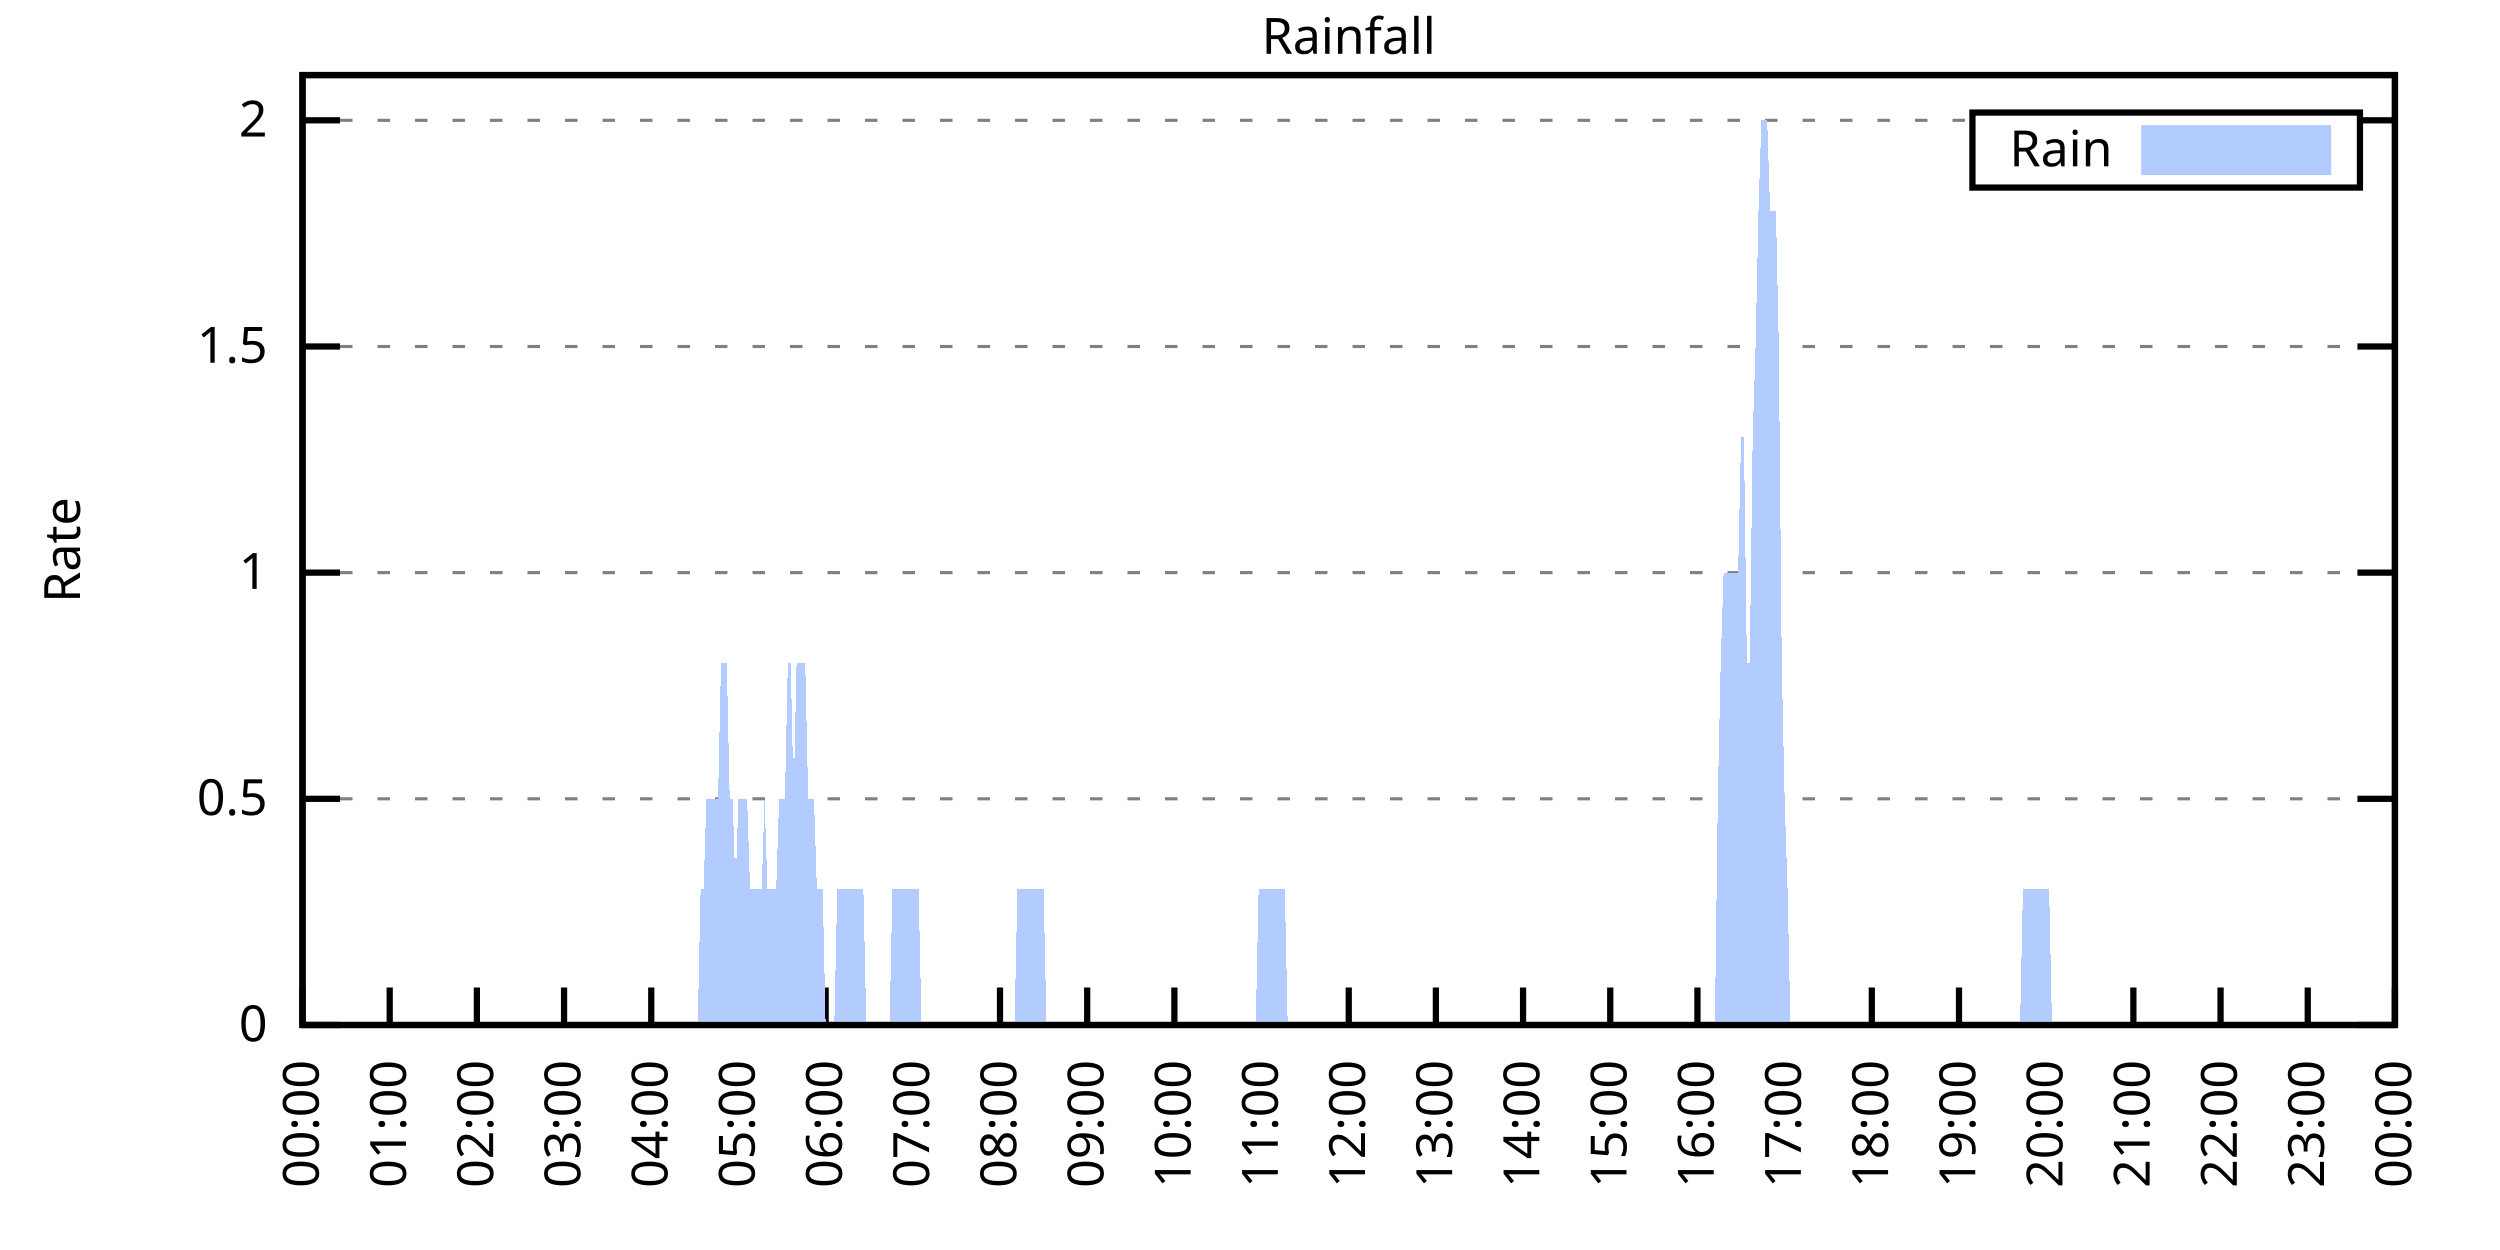
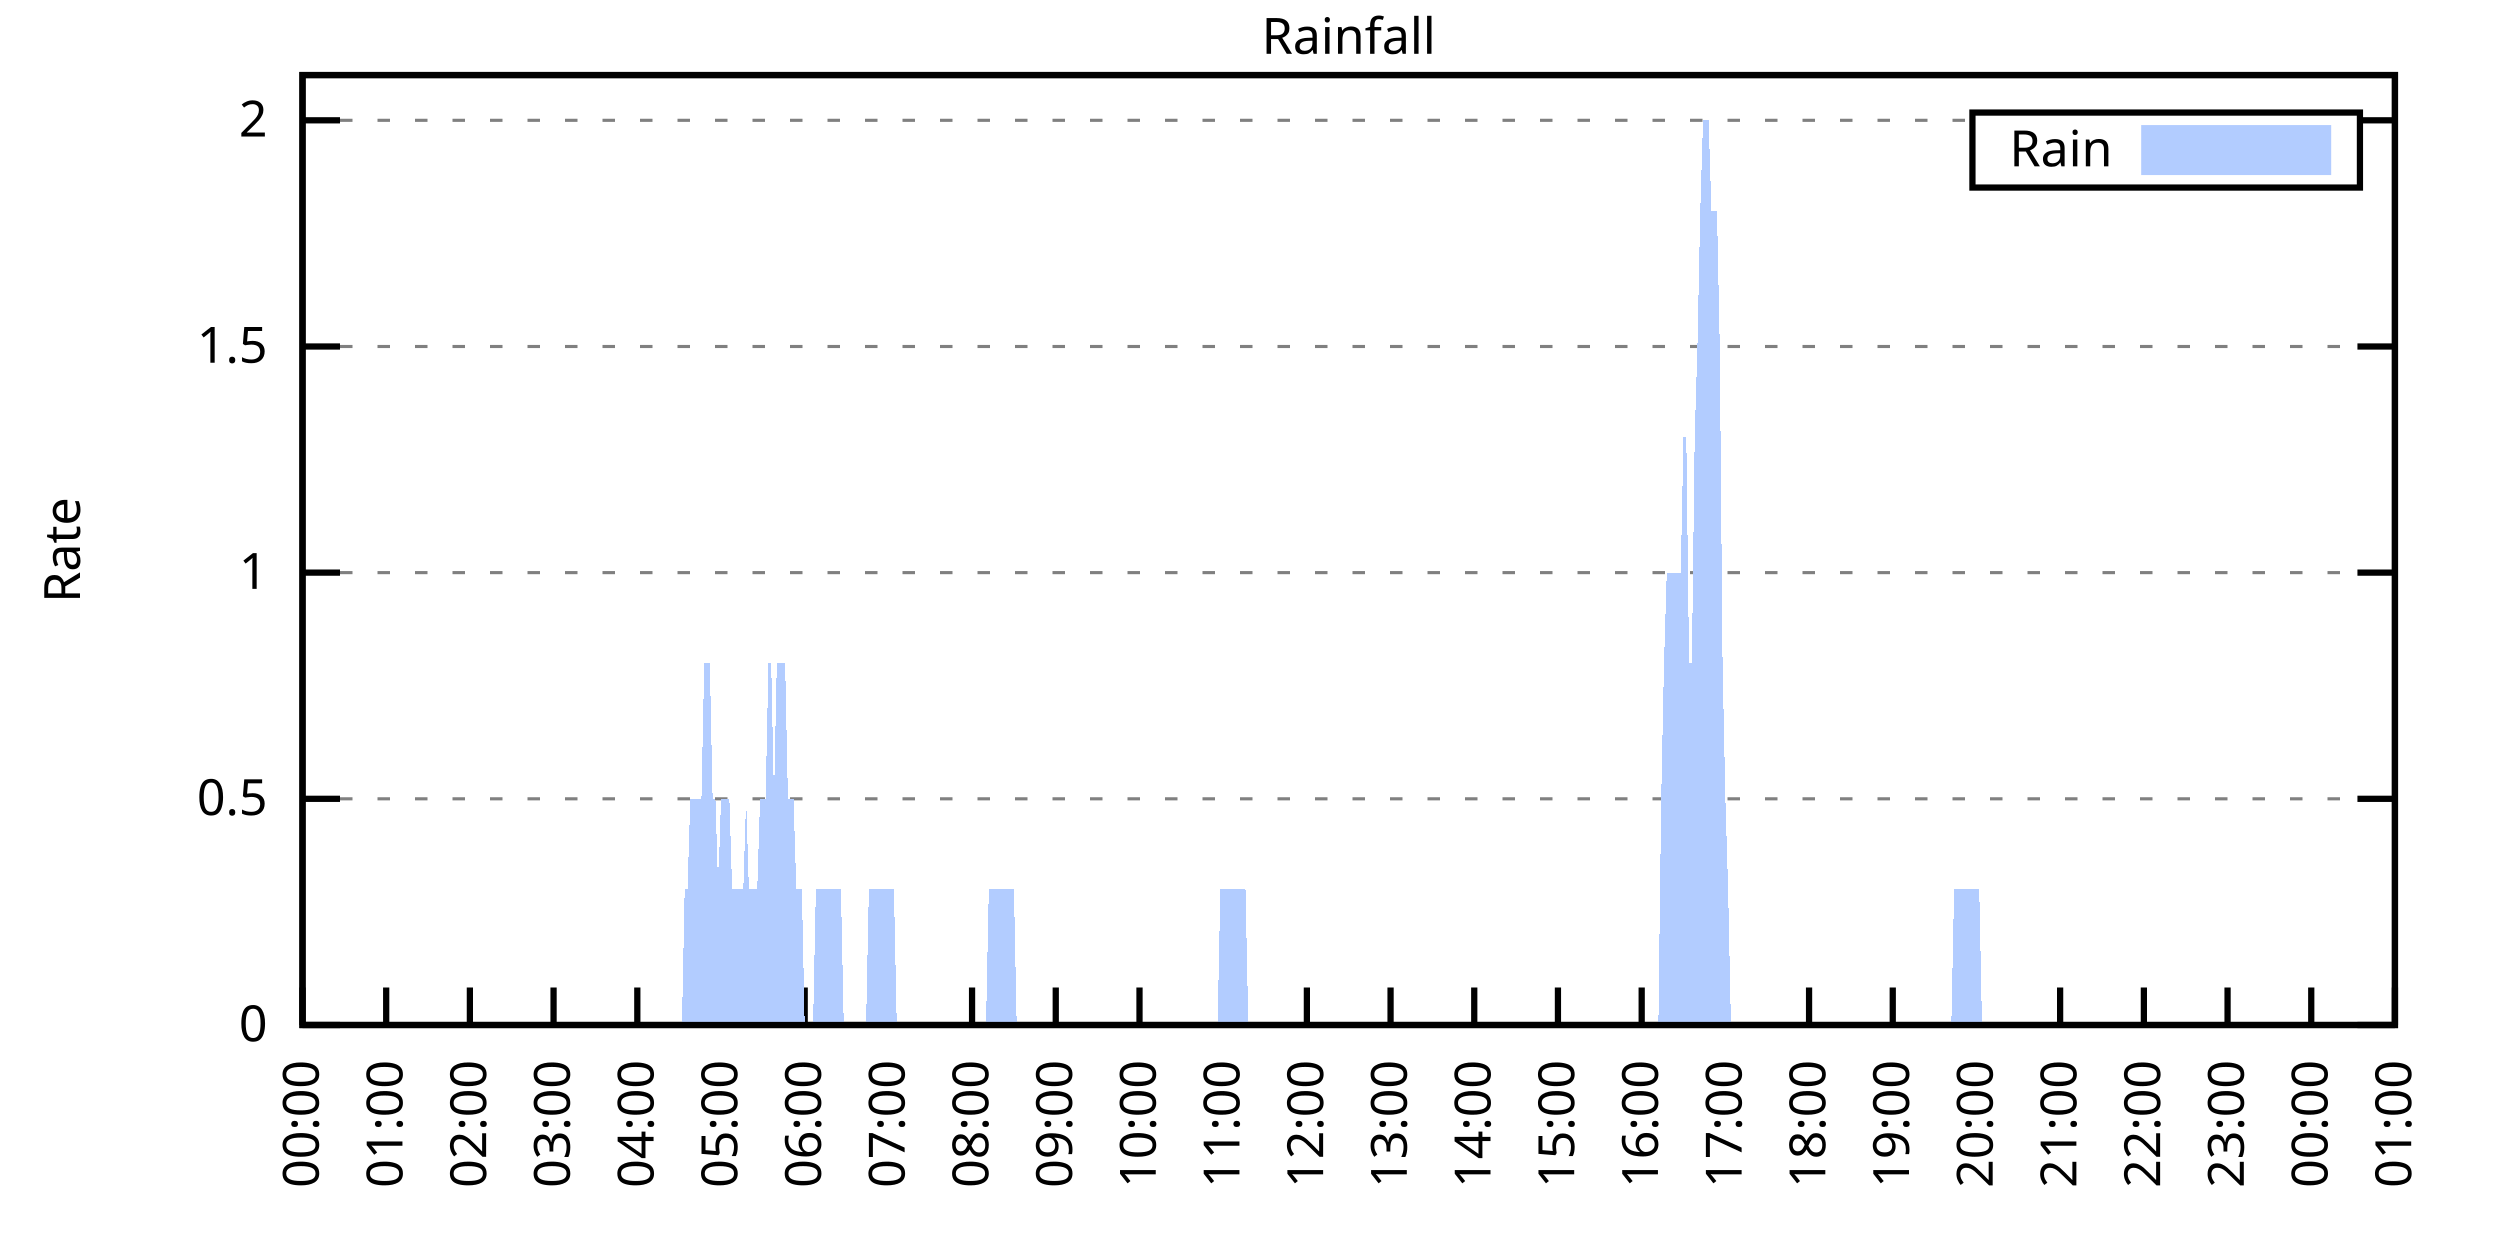
<svg xmlns="http://www.w3.org/2000/svg" xmlns:xlink="http://www.w3.org/1999/xlink" width="400" height="200" viewBox="0 0 400 200">
  <g id="gnuplot_canvas">
    <rect x="0" y="0" width="400" height="200" fill="none" />
    <defs>
      <circle id="gpDot" r="0.5" stroke-width="0.5" stroke="currentColor" />
      <path id="gpPt0" stroke-width="0.333" stroke="currentColor" d="M-1,0 h2 M0,-1 v2" />
      <path id="gpPt1" stroke-width="0.333" stroke="currentColor" d="M-1,-1 L1,1 M1,-1 L-1,1" />
      <path id="gpPt2" stroke-width="0.333" stroke="currentColor" d="M-1,0 L1,0 M0,-1 L0,1 M-1,-1 L1,1 M-1,1 L1,-1" />
      <rect id="gpPt3" stroke-width="0.333" stroke="currentColor" x="-1" y="-1" width="2" height="2" />
      <rect id="gpPt4" stroke-width="0.333" stroke="currentColor" fill="currentColor" x="-1" y="-1" width="2" height="2" />
      <circle id="gpPt5" stroke-width="0.333" stroke="currentColor" cx="0" cy="0" r="1" />
      <use xlink:href="#gpPt5" id="gpPt6" fill="currentColor" stroke="none" />
      <path id="gpPt7" stroke-width="0.333" stroke="currentColor" d="M0,-1.33 L-1.33,0.67 L1.33,0.67 z" />
      <use xlink:href="#gpPt7" id="gpPt8" fill="currentColor" stroke="none" />
      <use xlink:href="#gpPt7" id="gpPt9" stroke="currentColor" transform="rotate(180)" />
      <use xlink:href="#gpPt9" id="gpPt10" fill="currentColor" stroke="none" />
      <use xlink:href="#gpPt3" id="gpPt11" stroke="currentColor" transform="rotate(45)" />
      <use xlink:href="#gpPt11" id="gpPt12" fill="currentColor" stroke="none" />
      <path id="gpPt13" stroke-width="0.333" stroke="currentColor" d="M0,1.330 L1.265,0.411 L0.782,-1.067 L-0.782,-1.076 L-1.265,0.411 z" />
      <use xlink:href="#gpPt13" id="gpPt14" fill="currentColor" stroke="none" />
      <filter id="textbox" filterUnits="objectBoundingBox" x="0" y="0" height="1" width="1">
        <feFlood flood-color="white" flood-opacity="1" result="bgnd" />
        <feComposite in="SourceGraphic" in2="bgnd" operator="atop" />
      </filter>
      <filter id="greybox" filterUnits="objectBoundingBox" x="0" y="0" height="1" width="1">
        <feFlood flood-color="lightgrey" flood-opacity="1" result="grey" />
        <feComposite in="SourceGraphic" in2="grey" operator="atop" />
      </filter>
    </defs>
    <g fill="none" color="white" stroke="currentColor" stroke-width="1.00" stroke-linecap="butt" stroke-linejoin="miter">
</g>
    <g fill="none" color="black" stroke="currentColor" stroke-width="1.00" stroke-linecap="butt" stroke-linejoin="miter">
      <g stroke="none" shape-rendering="crispEdges">
        <polygon fill="rgb(255, 255, 255)" points="48.40,164.00 383.18,164.00 383.18,12.02 48.40,12.02 " />
      </g>
    </g>
    <g fill="none" color="black" stroke="currentColor" stroke-width="1.00" stroke-linecap="butt" stroke-linejoin="miter">
</g>
    <g fill="none" color="black" stroke="black" stroke-width="0.50" stroke-linecap="butt" stroke-linejoin="miter">
</g>
    <g fill="none" color="gray" stroke="currentColor" stroke-width="0.50" stroke-linecap="butt" stroke-linejoin="miter">
      <path stroke="gray" stroke-dasharray="2,4" class="gridline" d="M48.40,164.00 L383.19,164.00  " />
    </g>
    <g fill="none" color="gray" stroke="gray" stroke-width="1.00" stroke-linecap="butt" stroke-linejoin="miter">
</g>
    <g fill="none" color="black" stroke="currentColor" stroke-width="1.00" stroke-linecap="butt" stroke-linejoin="miter">
      <path stroke="black" d="M48.40,164.00 L54.40,164.00 M383.19,164.00 L377.19,164.00  " />
      <g transform="translate(42.80,166.60)" stroke="none" fill="black" font-family="Sans" font-size="8.00" text-anchor="end">
        <text>
          <tspan font-family="Sans"> 0</tspan>
        </text>
      </g>
    </g>
    <g fill="none" color="black" stroke="currentColor" stroke-width="1.00" stroke-linecap="butt" stroke-linejoin="miter">
</g>
    <g fill="none" color="black" stroke="black" stroke-width="0.50" stroke-linecap="butt" stroke-linejoin="miter">
</g>
    <g fill="none" color="gray" stroke="currentColor" stroke-width="0.50" stroke-linecap="butt" stroke-linejoin="miter">
      <path stroke="gray" stroke-dasharray="2,4" class="gridline" d="M48.40,127.81 L383.19,127.81  " />
    </g>
    <g fill="none" color="gray" stroke="gray" stroke-width="1.00" stroke-linecap="butt" stroke-linejoin="miter">
</g>
    <g fill="none" color="black" stroke="currentColor" stroke-width="1.00" stroke-linecap="butt" stroke-linejoin="miter">
      <path stroke="black" d="M48.40,127.81 L54.40,127.81 M383.19,127.81 L377.19,127.81  " />
      <g transform="translate(42.80,130.41)" stroke="none" fill="black" font-family="Sans" font-size="8.00" text-anchor="end">
        <text>
          <tspan font-family="Sans"> 0.5</tspan>
        </text>
      </g>
    </g>
    <g fill="none" color="black" stroke="currentColor" stroke-width="1.00" stroke-linecap="butt" stroke-linejoin="miter">
</g>
    <g fill="none" color="black" stroke="black" stroke-width="0.50" stroke-linecap="butt" stroke-linejoin="miter">
</g>
    <g fill="none" color="gray" stroke="currentColor" stroke-width="0.50" stroke-linecap="butt" stroke-linejoin="miter">
      <path stroke="gray" stroke-dasharray="2,4" class="gridline" d="M48.40,91.62 L383.19,91.62  " />
    </g>
    <g fill="none" color="gray" stroke="gray" stroke-width="1.00" stroke-linecap="butt" stroke-linejoin="miter">
</g>
    <g fill="none" color="black" stroke="currentColor" stroke-width="1.00" stroke-linecap="butt" stroke-linejoin="miter">
      <path stroke="black" d="M48.40,91.62 L54.40,91.62 M383.19,91.62 L377.19,91.62  " />
      <g transform="translate(42.80,94.22)" stroke="none" fill="black" font-family="Sans" font-size="8.00" text-anchor="end">
        <text>
          <tspan font-family="Sans"> 1</tspan>
        </text>
      </g>
    </g>
    <g fill="none" color="black" stroke="currentColor" stroke-width="1.00" stroke-linecap="butt" stroke-linejoin="miter">
</g>
    <g fill="none" color="black" stroke="black" stroke-width="0.50" stroke-linecap="butt" stroke-linejoin="miter">
</g>
    <g fill="none" color="gray" stroke="currentColor" stroke-width="0.50" stroke-linecap="butt" stroke-linejoin="miter">
      <path stroke="gray" stroke-dasharray="2,4" class="gridline" d="M48.40,55.44 L383.19,55.44  " />
    </g>
    <g fill="none" color="gray" stroke="gray" stroke-width="1.00" stroke-linecap="butt" stroke-linejoin="miter">
</g>
    <g fill="none" color="black" stroke="currentColor" stroke-width="1.00" stroke-linecap="butt" stroke-linejoin="miter">
      <path stroke="black" d="M48.40,55.44 L54.40,55.44 M383.19,55.44 L377.19,55.44  " />
      <g transform="translate(42.80,58.04)" stroke="none" fill="black" font-family="Sans" font-size="8.00" text-anchor="end">
        <text>
          <tspan font-family="Sans"> 1.5</tspan>
        </text>
      </g>
    </g>
    <g fill="none" color="black" stroke="currentColor" stroke-width="1.00" stroke-linecap="butt" stroke-linejoin="miter">
</g>
    <g fill="none" color="black" stroke="black" stroke-width="0.50" stroke-linecap="butt" stroke-linejoin="miter">
</g>
    <g fill="none" color="gray" stroke="currentColor" stroke-width="0.50" stroke-linecap="butt" stroke-linejoin="miter">
      <path stroke="gray" stroke-dasharray="2,4" class="gridline" d="M48.40,19.25 L315.59,19.25 M377.59,19.25 L383.19,19.25  " />
    </g>
    <g fill="none" color="gray" stroke="gray" stroke-width="1.00" stroke-linecap="butt" stroke-linejoin="miter">
</g>
    <g fill="none" color="black" stroke="currentColor" stroke-width="1.00" stroke-linecap="butt" stroke-linejoin="miter">
      <path stroke="black" d="M48.40,19.25 L54.40,19.25 M383.19,19.25 L377.19,19.25  " />
      <g transform="translate(42.80,21.85)" stroke="none" fill="black" font-family="Sans" font-size="8.00" text-anchor="end">
        <text>
          <tspan font-family="Sans"> 2</tspan>
        </text>
      </g>
    </g>
    <g fill="none" color="black" stroke="currentColor" stroke-width="1.00" stroke-linecap="butt" stroke-linejoin="miter">
      <path stroke="black" d="M48.40,164.00 L48.40,158.00  " />
      <g transform="translate(51.00,169.60) rotate(270.00)" stroke="none" fill="black" font-family="Sans" font-size="8.00" text-anchor="end">
        <text>
          <tspan font-family="Sans">00:00</tspan>
        </text>
      </g>
    </g>
    <g fill="none" color="black" stroke="currentColor" stroke-width="1.00" stroke-linecap="butt" stroke-linejoin="miter">
-       <path stroke="black" d="M62.35,164.00 L62.35,158.00  " />
-       <g transform="translate(64.95,169.60) rotate(270.00)" stroke="none" fill="black" font-family="Sans" font-size="8.00" text-anchor="end">
+       <path stroke="black" d="M61.79,164.00 L61.79,158.00  " />
+       <g transform="translate(64.39,169.60) rotate(270.00)" stroke="none" fill="black" font-family="Sans" font-size="8.00" text-anchor="end">
        <text>
          <tspan font-family="Sans">01:00</tspan>
        </text>
      </g>
    </g>
    <g fill="none" color="black" stroke="currentColor" stroke-width="1.00" stroke-linecap="butt" stroke-linejoin="miter">
-       <path stroke="black" d="M76.30,164.00 L76.30,158.00  " />
-       <g transform="translate(78.90,169.60) rotate(270.00)" stroke="none" fill="black" font-family="Sans" font-size="8.00" text-anchor="end">
+       <path stroke="black" d="M75.18,164.00 L75.18,158.00  " />
+       <g transform="translate(77.78,169.60) rotate(270.00)" stroke="none" fill="black" font-family="Sans" font-size="8.00" text-anchor="end">
        <text>
          <tspan font-family="Sans">02:00</tspan>
        </text>
      </g>
    </g>
    <g fill="none" color="black" stroke="currentColor" stroke-width="1.00" stroke-linecap="butt" stroke-linejoin="miter">
-       <path stroke="black" d="M90.25,164.00 L90.25,158.00  " />
-       <g transform="translate(92.85,169.60) rotate(270.00)" stroke="none" fill="black" font-family="Sans" font-size="8.00" text-anchor="end">
+       <path stroke="black" d="M88.57,164.00 L88.57,158.00  " />
+       <g transform="translate(91.17,169.60) rotate(270.00)" stroke="none" fill="black" font-family="Sans" font-size="8.00" text-anchor="end">
        <text>
          <tspan font-family="Sans">03:00</tspan>
        </text>
      </g>
    </g>
    <g fill="none" color="black" stroke="currentColor" stroke-width="1.00" stroke-linecap="butt" stroke-linejoin="miter">
-       <path stroke="black" d="M104.20,164.00 L104.20,158.00  " />
-       <g transform="translate(106.80,169.60) rotate(270.00)" stroke="none" fill="black" font-family="Sans" font-size="8.00" text-anchor="end">
+       <path stroke="black" d="M101.97,164.00 L101.97,158.00  " />
+       <g transform="translate(104.57,169.60) rotate(270.00)" stroke="none" fill="black" font-family="Sans" font-size="8.00" text-anchor="end">
        <text>
          <tspan font-family="Sans">04:00</tspan>
        </text>
      </g>
    </g>
    <g fill="none" color="black" stroke="currentColor" stroke-width="1.00" stroke-linecap="butt" stroke-linejoin="miter">
-       <path stroke="black" d="M118.15,164.00 L118.15,158.00  " />
-       <g transform="translate(120.75,169.60) rotate(270.00)" stroke="none" fill="black" font-family="Sans" font-size="8.00" text-anchor="end">
+       <path stroke="black" d="M115.36,164.00 L115.36,158.00  " />
+       <g transform="translate(117.96,169.60) rotate(270.00)" stroke="none" fill="black" font-family="Sans" font-size="8.00" text-anchor="end">
        <text>
          <tspan font-family="Sans">05:00</tspan>
        </text>
      </g>
    </g>
    <g fill="none" color="black" stroke="currentColor" stroke-width="1.00" stroke-linecap="butt" stroke-linejoin="miter">
-       <path stroke="black" d="M132.10,164.00 L132.10,158.00  " />
-       <g transform="translate(134.70,169.60) rotate(270.00)" stroke="none" fill="black" font-family="Sans" font-size="8.00" text-anchor="end">
+       <path stroke="black" d="M128.75,164.00 L128.75,158.00  " />
+       <g transform="translate(131.35,169.60) rotate(270.00)" stroke="none" fill="black" font-family="Sans" font-size="8.00" text-anchor="end">
        <text>
          <tspan font-family="Sans">06:00</tspan>
        </text>
      </g>
    </g>
    <g fill="none" color="black" stroke="currentColor" stroke-width="1.00" stroke-linecap="butt" stroke-linejoin="miter">
-       <path stroke="black" d="M146.05,164.00 L146.05,158.00  " />
-       <g transform="translate(148.65,169.60) rotate(270.00)" stroke="none" fill="black" font-family="Sans" font-size="8.00" text-anchor="end">
+       <path stroke="black" d="M142.14,164.00 L142.14,158.00  " />
+       <g transform="translate(144.74,169.60) rotate(270.00)" stroke="none" fill="black" font-family="Sans" font-size="8.00" text-anchor="end">
        <text>
          <tspan font-family="Sans">07:00</tspan>
        </text>
      </g>
    </g>
    <g fill="none" color="black" stroke="currentColor" stroke-width="1.00" stroke-linecap="butt" stroke-linejoin="miter">
-       <path stroke="black" d="M160.00,164.00 L160.00,158.00  " />
-       <g transform="translate(162.60,169.60) rotate(270.00)" stroke="none" fill="black" font-family="Sans" font-size="8.00" text-anchor="end">
+       <path stroke="black" d="M155.53,164.00 L155.53,158.00  " />
+       <g transform="translate(158.13,169.60) rotate(270.00)" stroke="none" fill="black" font-family="Sans" font-size="8.00" text-anchor="end">
        <text>
          <tspan font-family="Sans">08:00</tspan>
        </text>
      </g>
    </g>
    <g fill="none" color="black" stroke="currentColor" stroke-width="1.00" stroke-linecap="butt" stroke-linejoin="miter">
-       <path stroke="black" d="M173.95,164.00 L173.95,158.00  " />
-       <g transform="translate(176.55,169.60) rotate(270.00)" stroke="none" fill="black" font-family="Sans" font-size="8.00" text-anchor="end">
+       <path stroke="black" d="M168.92,164.00 L168.92,158.00  " />
+       <g transform="translate(171.52,169.60) rotate(270.00)" stroke="none" fill="black" font-family="Sans" font-size="8.00" text-anchor="end">
        <text>
          <tspan font-family="Sans">09:00</tspan>
        </text>
      </g>
    </g>
    <g fill="none" color="black" stroke="currentColor" stroke-width="1.00" stroke-linecap="butt" stroke-linejoin="miter">
-       <path stroke="black" d="M187.90,164.00 L187.90,158.00  " />
-       <g transform="translate(190.50,169.60) rotate(270.00)" stroke="none" fill="black" font-family="Sans" font-size="8.00" text-anchor="end">
+       <path stroke="black" d="M182.32,164.00 L182.32,158.00  " />
+       <g transform="translate(184.92,169.60) rotate(270.00)" stroke="none" fill="black" font-family="Sans" font-size="8.00" text-anchor="end">
        <text>
          <tspan font-family="Sans">10:00</tspan>
        </text>
      </g>
    </g>
    <g fill="none" color="black" stroke="currentColor" stroke-width="1.00" stroke-linecap="butt" stroke-linejoin="miter">
-       <path stroke="black" d="M201.85,164.00 L201.85,158.00  " />
-       <g transform="translate(204.45,169.60) rotate(270.00)" stroke="none" fill="black" font-family="Sans" font-size="8.00" text-anchor="end">
+       <path stroke="black" d="M195.71,164.00 L195.71,158.00  " />
+       <g transform="translate(198.31,169.60) rotate(270.00)" stroke="none" fill="black" font-family="Sans" font-size="8.00" text-anchor="end">
        <text>
          <tspan font-family="Sans">11:00</tspan>
        </text>
      </g>
    </g>
    <g fill="none" color="black" stroke="currentColor" stroke-width="1.00" stroke-linecap="butt" stroke-linejoin="miter">
-       <path stroke="black" d="M215.80,164.00 L215.80,158.00  " />
-       <g transform="translate(218.40,169.60) rotate(270.00)" stroke="none" fill="black" font-family="Sans" font-size="8.00" text-anchor="end">
+       <path stroke="black" d="M209.10,164.00 L209.10,158.00  " />
+       <g transform="translate(211.70,169.60) rotate(270.00)" stroke="none" fill="black" font-family="Sans" font-size="8.00" text-anchor="end">
        <text>
          <tspan font-family="Sans">12:00</tspan>
        </text>
      </g>
    </g>
    <g fill="none" color="black" stroke="currentColor" stroke-width="1.00" stroke-linecap="butt" stroke-linejoin="miter">
-       <path stroke="black" d="M229.74,164.00 L229.74,158.00  " />
-       <g transform="translate(232.34,169.60) rotate(270.00)" stroke="none" fill="black" font-family="Sans" font-size="8.00" text-anchor="end">
+       <path stroke="black" d="M222.49,164.00 L222.49,158.00  " />
+       <g transform="translate(225.09,169.60) rotate(270.00)" stroke="none" fill="black" font-family="Sans" font-size="8.00" text-anchor="end">
        <text>
          <tspan font-family="Sans">13:00</tspan>
        </text>
      </g>
    </g>
    <g fill="none" color="black" stroke="currentColor" stroke-width="1.00" stroke-linecap="butt" stroke-linejoin="miter">
-       <path stroke="black" d="M243.69,164.00 L243.69,158.00  " />
-       <g transform="translate(246.29,169.60) rotate(270.00)" stroke="none" fill="black" font-family="Sans" font-size="8.00" text-anchor="end">
+       <path stroke="black" d="M235.88,164.00 L235.88,158.00  " />
+       <g transform="translate(238.48,169.60) rotate(270.00)" stroke="none" fill="black" font-family="Sans" font-size="8.00" text-anchor="end">
        <text>
          <tspan font-family="Sans">14:00</tspan>
        </text>
      </g>
    </g>
    <g fill="none" color="black" stroke="currentColor" stroke-width="1.00" stroke-linecap="butt" stroke-linejoin="miter">
-       <path stroke="black" d="M257.64,164.00 L257.64,158.00  " />
-       <g transform="translate(260.24,169.60) rotate(270.00)" stroke="none" fill="black" font-family="Sans" font-size="8.00" text-anchor="end">
+       <path stroke="black" d="M249.27,164.00 L249.27,158.00  " />
+       <g transform="translate(251.87,169.60) rotate(270.00)" stroke="none" fill="black" font-family="Sans" font-size="8.00" text-anchor="end">
        <text>
          <tspan font-family="Sans">15:00</tspan>
        </text>
      </g>
    </g>
    <g fill="none" color="black" stroke="currentColor" stroke-width="1.00" stroke-linecap="butt" stroke-linejoin="miter">
-       <path stroke="black" d="M271.59,164.00 L271.59,158.00  " />
-       <g transform="translate(274.19,169.60) rotate(270.00)" stroke="none" fill="black" font-family="Sans" font-size="8.00" text-anchor="end">
+       <path stroke="black" d="M262.67,164.00 L262.67,158.00  " />
+       <g transform="translate(265.27,169.60) rotate(270.00)" stroke="none" fill="black" font-family="Sans" font-size="8.00" text-anchor="end">
        <text>
          <tspan font-family="Sans">16:00</tspan>
        </text>
      </g>
    </g>
    <g fill="none" color="black" stroke="currentColor" stroke-width="1.00" stroke-linecap="butt" stroke-linejoin="miter">
-       <path stroke="black" d="M285.54,164.00 L285.54,158.00  " />
-       <g transform="translate(288.14,169.60) rotate(270.00)" stroke="none" fill="black" font-family="Sans" font-size="8.00" text-anchor="end">
+       <path stroke="black" d="M276.06,164.00 L276.06,158.00  " />
+       <g transform="translate(278.66,169.60) rotate(270.00)" stroke="none" fill="black" font-family="Sans" font-size="8.00" text-anchor="end">
        <text>
          <tspan font-family="Sans">17:00</tspan>
        </text>
      </g>
    </g>
    <g fill="none" color="black" stroke="currentColor" stroke-width="1.00" stroke-linecap="butt" stroke-linejoin="miter">
-       <path stroke="black" d="M299.49,164.00 L299.49,158.00  " />
-       <g transform="translate(302.09,169.60) rotate(270.00)" stroke="none" fill="black" font-family="Sans" font-size="8.00" text-anchor="end">
+       <path stroke="black" d="M289.45,164.00 L289.45,158.00  " />
+       <g transform="translate(292.05,169.60) rotate(270.00)" stroke="none" fill="black" font-family="Sans" font-size="8.00" text-anchor="end">
        <text>
          <tspan font-family="Sans">18:00</tspan>
        </text>
      </g>
    </g>
    <g fill="none" color="black" stroke="currentColor" stroke-width="1.00" stroke-linecap="butt" stroke-linejoin="miter">
-       <path stroke="black" d="M313.44,164.00 L313.44,158.00  " />
-       <g transform="translate(316.04,169.60) rotate(270.00)" stroke="none" fill="black" font-family="Sans" font-size="8.00" text-anchor="end">
+       <path stroke="black" d="M302.84,164.00 L302.84,158.00  " />
+       <g transform="translate(305.44,169.60) rotate(270.00)" stroke="none" fill="black" font-family="Sans" font-size="8.00" text-anchor="end">
        <text>
          <tspan font-family="Sans">19:00</tspan>
        </text>
      </g>
    </g>
    <g fill="none" color="black" stroke="currentColor" stroke-width="1.00" stroke-linecap="butt" stroke-linejoin="miter">
-       <path stroke="black" d="M327.39,164.00 L327.39,158.00  " />
-       <g transform="translate(329.99,169.60) rotate(270.00)" stroke="none" fill="black" font-family="Sans" font-size="8.00" text-anchor="end">
+       <path stroke="black" d="M316.23,164.00 L316.23,158.00  " />
+       <g transform="translate(318.83,169.60) rotate(270.00)" stroke="none" fill="black" font-family="Sans" font-size="8.00" text-anchor="end">
        <text>
          <tspan font-family="Sans">20:00</tspan>
        </text>
      </g>
    </g>
    <g fill="none" color="black" stroke="currentColor" stroke-width="1.00" stroke-linecap="butt" stroke-linejoin="miter">
-       <path stroke="black" d="M341.34,164.00 L341.34,158.00  " />
-       <g transform="translate(343.94,169.60) rotate(270.00)" stroke="none" fill="black" font-family="Sans" font-size="8.00" text-anchor="end">
+       <path stroke="black" d="M329.62,164.00 L329.62,158.00  " />
+       <g transform="translate(332.22,169.60) rotate(270.00)" stroke="none" fill="black" font-family="Sans" font-size="8.00" text-anchor="end">
        <text>
          <tspan font-family="Sans">21:00</tspan>
        </text>
      </g>
    </g>
    <g fill="none" color="black" stroke="currentColor" stroke-width="1.00" stroke-linecap="butt" stroke-linejoin="miter">
-       <path stroke="black" d="M355.29,164.00 L355.29,158.00  " />
-       <g transform="translate(357.89,169.60) rotate(270.00)" stroke="none" fill="black" font-family="Sans" font-size="8.00" text-anchor="end">
+       <path stroke="black" d="M343.02,164.00 L343.02,158.00  " />
+       <g transform="translate(345.62,169.60) rotate(270.00)" stroke="none" fill="black" font-family="Sans" font-size="8.00" text-anchor="end">
        <text>
          <tspan font-family="Sans">22:00</tspan>
        </text>
      </g>
    </g>
    <g fill="none" color="black" stroke="currentColor" stroke-width="1.00" stroke-linecap="butt" stroke-linejoin="miter">
-       <path stroke="black" d="M369.24,164.00 L369.24,158.00  " />
-       <g transform="translate(371.84,169.60) rotate(270.00)" stroke="none" fill="black" font-family="Sans" font-size="8.00" text-anchor="end">
+       <path stroke="black" d="M356.41,164.00 L356.41,158.00  " />
+       <g transform="translate(359.01,169.60) rotate(270.00)" stroke="none" fill="black" font-family="Sans" font-size="8.00" text-anchor="end">
        <text>
          <tspan font-family="Sans">23:00</tspan>
+         </text>
+       </g>
+     </g>
+     <g fill="none" color="black" stroke="currentColor" stroke-width="1.00" stroke-linecap="butt" stroke-linejoin="miter">
+       <path stroke="black" d="M369.80,164.00 L369.80,158.00  " />
+       <g transform="translate(372.40,169.60) rotate(270.00)" stroke="none" fill="black" font-family="Sans" font-size="8.00" text-anchor="end">
+         <text>
+           <tspan font-family="Sans">00:00</tspan>
        </text>
      </g>
    </g>
    <g fill="none" color="black" stroke="currentColor" stroke-width="1.00" stroke-linecap="butt" stroke-linejoin="miter">
      <path stroke="black" d="M383.19,164.00 L383.19,158.00  " />
      <g transform="translate(385.79,169.60) rotate(270.00)" stroke="none" fill="black" font-family="Sans" font-size="8.00" text-anchor="end">
        <text>
-           <tspan font-family="Sans">00:00</tspan>
+           <tspan font-family="Sans">01:00</tspan>
        </text>
      </g>
    </g>
    <g fill="none" color="black" stroke="currentColor" stroke-width="1.00" stroke-linecap="butt" stroke-linejoin="miter">
</g>
    <g fill="none" color="black" stroke="currentColor" stroke-width="1.00" stroke-linecap="butt" stroke-linejoin="miter">
      <path stroke="black" d="M48.40,12.01 L48.40,164.00 L383.19,164.00 L383.19,12.01 L48.40,12.01 Z  " />
    </g>
    <g fill="none" color="black" stroke="currentColor" stroke-width="1.00" stroke-linecap="butt" stroke-linejoin="miter">
</g>
    <g fill="none" color="black" stroke="currentColor" stroke-width="1.00" stroke-linecap="butt" stroke-linejoin="miter">
      <path stroke="black" d="M315.59,30.01 L315.59,18.01 L377.59,18.01 L377.59,30.01 L315.59,30.01 Z  " />
    </g>
    <g id="Rainfall_plot_1">
      <g fill="none" color="white" stroke="black" stroke-width="2.00" stroke-linecap="butt" stroke-linejoin="miter">
</g>
      <g fill="none" color="black" stroke="currentColor" stroke-width="2.00" stroke-linecap="butt" stroke-linejoin="miter">
        <g transform="translate(337.99,26.61)" stroke="none" fill="black" font-family="Sans" font-size="8.00" text-anchor="end">
          <text>
            <tspan font-family="Sans">Rain</tspan>
          </text>
        </g>
      </g>
      <g fill="none" color="black" stroke="currentColor" stroke-width="2.00" stroke-linecap="butt" stroke-linejoin="miter">
        <g stroke="none" shape-rendering="crispEdges">
          <polygon fill="rgb(178, 204, 255)" points="343.59,27.01 371.99,27.01 371.99,21.01 343.59,21.01 " />
        </g>
        <path stroke="rgb(178, 204, 255)" d="M343.59,27.01 L371.99,27.01 L371.99,21.01 L343.59,21.01 L343.59,27.01 Z  " />
      </g>
      <g fill="none" color="black" stroke="currentColor" stroke-width="2.00" stroke-linecap="butt" stroke-linejoin="miter">
        <g stroke="none" shape-rendering="crispEdges">
-           <polygon fill="rgb(178, 204, 255)" points="48.86,164.00 49.33,164.00 49.79,164.00 50.26,164.00 50.72,164.00 51.19,164.00 51.65,164.00 52.12,164.00 52.58,164.00 53.05,164.00 53.51,164.00 53.98,164.00 54.44,164.00 54.91,164.00 55.37,164.00 55.84,164.00 56.30,164.00 56.77,164.00 57.23,164.00 57.70,164.00 58.16,164.00 58.63,164.00 59.09,164.00 59.56,164.00 60.02,164.00 60.49,164.00 60.95,164.00 61.42,164.00 61.88,164.00 62.35,164.00 62.81,164.00 63.28,164.00 63.74,164.00 64.21,164.00 64.67,164.00 65.14,164.00 65.60,164.00 66.07,164.00 66.53,164.00 67.00,164.00 67.46,164.00 67.93,164.00 68.39,164.00 68.86,164.00 69.32,164.00 69.79,164.00 70.25,164.00 70.72,164.00 71.18,164.00 71.65,164.00 72.11,164.00 72.58,164.00 73.04,164.00 73.51,164.00 73.97,164.00 74.44,164.00 74.90,164.00 75.37,164.00 75.83,164.00 76.30,164.00 76.76,164.00 77.23,164.00 77.69,164.00 78.16,164.00 78.62,164.00 79.09,164.00 79.55,164.00 80.02,164.00 80.48,164.00 80.95,164.00 81.41,164.00 81.88,164.00 82.34,164.00 82.81,164.00 83.27,164.00 83.74,164.00 84.20,164.00 84.67,164.00 85.13,164.00 85.60,164.00 86.06,164.00 86.53,164.00 86.99,164.00 87.46,164.00 87.92,164.00 88.39,164.00 88.85,164.00 89.32,164.00 89.78,164.00 90.25,164.00 90.71,164.00 91.18,164.00 91.64,164.00 92.11,164.00 92.57,164.00 93.04,164.00 93.50,164.00 93.97,164.00 94.43,164.00 94.90,164.00 95.36,164.00 95.83,164.00 96.29,164.00 96.76,164.00 97.22,164.00 97.69,164.00 98.15,164.00 98.62,164.00 99.08,164.00 99.55,164.00 100.01,164.00 100.48,164.00 100.94,164.00 101.41,164.00 101.87,164.00 102.34,164.00 102.80,164.00 103.27,164.00 103.73,164.00 104.20,164.00 104.66,164.00 105.13,164.00 105.59,164.00 106.06,164.00 106.52,164.00 106.99,164.00 107.45,164.00 107.92,164.00 108.38,164.00 108.85,164.00 109.31,164.00 109.78,164.00 110.24,164.00 110.71,164.00 111.17,164.00 111.64,164.00 112.10,142.29 112.57,142.29 113.03,127.81 113.50,127.81 113.96,127.81 114.43,127.81 114.89,127.81 115.36,106.10 115.82,106.10 116.29,106.10 116.75,127.81 117.22,127.81 117.68,142.29 118.15,127.81 118.61,127.81 119.08,127.81 119.54,127.81 120.01,142.29 120.47,142.29 120.94,142.29 121.40,142.29 121.87,142.29 122.33,127.81 122.80,142.29 123.26,142.29 123.73,142.29 124.19,142.29 124.66,127.81 125.12,127.81 125.59,127.81 126.05,106.10 126.52,106.10 126.98,127.81 127.45,106.10 127.91,106.10 128.38,106.10 128.84,106.10 129.31,127.81 129.77,127.81 130.24,127.81 130.70,142.29 131.17,142.29 131.63,142.29 132.10,164.00 132.56,164.00 133.03,164.00 133.49,164.00 133.96,142.29 134.42,142.29 134.89,142.29 135.35,142.29 135.82,142.29 136.28,142.29 136.75,142.29 137.21,142.29 137.68,142.29 138.14,142.29 138.61,164.00 139.07,164.00 139.54,164.00 140.00,164.00 140.47,164.00 140.93,164.00 141.40,164.00 141.86,164.00 142.33,164.00 142.79,142.29 143.26,142.29 143.72,142.29 144.19,142.29 144.65,142.29 145.12,142.29 145.58,142.29 146.05,142.29 146.51,142.29 146.98,142.29 147.44,164.00 147.91,164.00 148.37,164.00 148.84,164.00 149.30,164.00 149.77,164.00 150.23,164.00 150.70,164.00 151.16,164.00 151.63,164.00 152.09,164.00 152.56,164.00 153.02,164.00 153.49,164.00 153.95,164.00 154.42,164.00 154.88,164.00 155.35,164.00 155.81,164.00 156.28,164.00 156.74,164.00 157.21,164.00 157.67,164.00 158.14,164.00 158.60,164.00 159.07,164.00 159.53,164.00 160.00,164.00 160.46,164.00 160.93,164.00 161.39,164.00 161.86,164.00 162.32,164.00 162.79,142.29 163.25,142.29 163.72,142.29 164.18,142.29 164.65,142.29 165.11,142.29 165.58,142.29 166.04,142.29 166.51,142.29 166.97,142.29 167.44,164.00 167.90,164.00 168.37,164.00 168.83,164.00 169.30,164.00 169.76,164.00 170.23,164.00 170.69,164.00 171.16,164.00 171.62,164.00 172.09,164.00 172.55,164.00 173.02,164.00 173.48,164.00 173.95,164.00 174.41,164.00 174.88,164.00 175.34,164.00 175.81,164.00 176.27,164.00 176.74,164.00 177.20,164.00 177.67,164.00 178.13,164.00 178.60,164.00 179.06,164.00 179.53,164.00 179.99,164.00 180.46,164.00 180.92,164.00 181.39,164.00 181.85,164.00 182.32,164.00 182.78,164.00 183.25,164.00 183.71,164.00 184.18,164.00 184.64,164.00 185.11,164.00 185.57,164.00 186.04,164.00 186.50,164.00 186.97,164.00 187.43,164.00 187.90,164.00 188.36,164.00 188.83,164.00 189.29,164.00 189.76,164.00 190.22,164.00 190.69,164.00 191.15,164.00 191.62,164.00 192.08,164.00 192.55,164.00 193.01,164.00 193.48,164.00 193.94,164.00 194.41,164.00 194.87,164.00 195.34,164.00 195.80,164.00 196.27,164.00 196.73,164.00 197.20,164.00 197.66,164.00 198.13,164.00 198.59,164.00 199.06,164.00 199.52,164.00 199.99,164.00 200.45,164.00 200.92,164.00 201.38,142.29 201.85,142.29 202.31,142.29 202.78,142.29 203.24,142.29 203.71,142.29 204.17,142.29 204.64,142.29 205.10,142.29 205.57,142.29 206.03,164.00 206.50,164.00 206.96,164.00 207.43,164.00 207.89,164.00 208.36,164.00 208.82,164.00 209.29,164.00 209.75,164.00 210.22,164.00 210.68,164.00 211.15,164.00 211.61,164.00 212.08,164.00 212.54,164.00 213.01,164.00 213.47,164.00 213.94,164.00 214.40,164.00 214.87,164.00 215.33,164.00 215.80,164.00 216.26,164.00 216.72,164.00 217.19,164.00 217.65,164.00 218.12,164.00 218.58,164.00 219.05,164.00 219.51,164.00 219.98,164.00 220.44,164.00 220.91,164.00 221.37,164.00 221.84,164.00 222.30,164.00 222.77,164.00 223.23,164.00 223.70,164.00 224.16,164.00 224.63,164.00 225.09,164.00 225.56,164.00 226.02,164.00 226.49,164.00 226.95,164.00 227.42,164.00 227.88,164.00 228.35,164.00 228.81,164.00 229.28,164.00 229.74,164.00 230.21,164.00 230.67,164.00 231.14,164.00 231.60,164.00 232.07,164.00 232.53,164.00 233.00,164.00 233.46,164.00 233.93,164.00 234.39,164.00 234.86,164.00 235.32,164.00 235.79,164.00 236.25,164.00 236.72,164.00 237.18,164.00 237.65,164.00 238.11,164.00 238.58,164.00 239.04,164.00 239.51,164.00 239.97,164.00 240.44,164.00 240.90,164.00 241.37,164.00 241.83,164.00 242.30,164.00 242.76,164.00 243.23,164.00 243.69,164.00 244.16,164.00 244.62,164.00 245.09,164.00 245.55,164.00 246.02,164.00 246.48,164.00 246.95,164.00 247.41,164.00 247.88,164.00 248.34,164.00 248.81,164.00 249.27,164.00 249.74,164.00 250.20,164.00 250.67,164.00 251.13,164.00 251.60,164.00 252.06,164.00 252.53,164.00 252.99,164.00 253.46,164.00 253.92,164.00 254.39,164.00 254.85,164.00 255.32,164.00 255.78,164.00 256.25,164.00 256.71,164.00 257.18,164.00 257.64,164.00 258.11,164.00 258.57,164.00 259.04,164.00 259.50,164.00 259.97,164.00 260.43,164.00 260.90,164.00 261.36,164.00 261.83,164.00 262.29,164.00 262.76,164.00 263.22,164.00 263.69,164.00 264.15,164.00 264.62,164.00 265.08,164.00 265.55,164.00 266.01,164.00 266.48,164.00 266.94,164.00 267.41,164.00 267.87,164.00 268.34,164.00 268.80,164.00 269.27,164.00 269.73,164.00 270.20,164.00 270.66,164.00 271.13,164.00 271.59,164.00 272.06,164.00 272.52,164.00 272.99,164.00 273.45,164.00 273.92,164.00 274.38,164.00 274.85,127.81 275.31,106.10 275.78,91.62 276.24,91.62 276.71,91.62 277.17,91.62 277.64,91.62 278.10,91.62 278.57,69.91 279.03,69.91 279.50,106.10 279.96,106.10 280.43,69.91 280.89,55.44 281.36,33.72 281.82,19.25 282.29,19.25 282.75,19.25 283.22,33.72 283.68,33.72 284.15,33.72 284.61,55.44 285.08,106.10 285.54,127.81 286.01,142.29 286.47,164.00 286.94,164.00 287.40,164.00 287.87,164.00 288.33,164.00 288.80,164.00 289.26,164.00 289.73,164.00 290.19,164.00 290.66,164.00 291.12,164.00 291.59,164.00 292.05,164.00 292.52,164.00 292.98,164.00 293.45,164.00 293.91,164.00 294.38,164.00 294.84,164.00 295.31,164.00 295.77,164.00 296.24,164.00 296.70,164.00 297.17,164.00 297.63,164.00 298.10,164.00 298.56,164.00 299.03,164.00 299.49,164.00 299.96,164.00 300.42,164.00 300.89,164.00 301.35,164.00 301.82,164.00 302.28,164.00 302.75,164.00 303.21,164.00 303.68,164.00 304.14,164.00 304.61,164.00 305.07,164.00 305.54,164.00 306.00,164.00 306.47,164.00 306.93,164.00 307.40,164.00 307.86,164.00 308.33,164.00 308.79,164.00 309.26,164.00 309.72,164.00 310.19,164.00 310.65,164.00 311.12,164.00 311.58,164.00 312.05,164.00 312.51,164.00 312.98,164.00 313.44,164.00 313.91,164.00 314.37,164.00 314.84,164.00 315.30,164.00 315.77,164.00 316.23,164.00 316.70,164.00 317.16,164.00 317.63,164.00 318.09,164.00 318.56,164.00 319.02,164.00 319.49,164.00 319.95,164.00 320.42,164.00 320.88,164.00 321.35,164.00 321.81,164.00 322.28,164.00 322.74,164.00 323.21,164.00 323.67,142.29 324.14,142.29 324.60,142.29 325.07,142.29 325.53,142.29 326.00,142.29 326.46,142.29 326.93,142.29 327.39,142.29 327.86,142.29 328.32,164.00 328.79,164.00 329.25,164.00 329.72,164.00 330.18,164.00 330.65,164.00 331.11,164.00 331.58,164.00 332.04,164.00 332.51,164.00 332.97,164.00 333.44,164.00 333.90,164.00 334.37,164.00 334.83,164.00 335.30,164.00 335.76,164.00 336.23,164.00 336.69,164.00 337.16,164.00 337.62,164.00 338.09,164.00 338.55,164.00 339.02,164.00 339.48,164.00 339.95,164.00 340.41,164.00 340.88,164.00 341.34,164.00 341.81,164.00 342.27,164.00 342.74,164.00 343.20,164.00 343.67,164.00 344.13,164.00 344.60,164.00 345.06,164.00 345.53,164.00 345.99,164.00 346.46,164.00 346.92,164.00 347.39,164.00 347.85,164.00 348.32,164.00 348.78,164.00 349.25,164.00 349.71,164.00 350.18,164.00 350.64,164.00 351.11,164.00 351.57,164.00 352.04,164.00 352.50,164.00 352.97,164.00 353.43,164.00 353.90,164.00 354.36,164.00 354.83,164.00 355.29,164.00 355.76,164.00 356.22,164.00 356.69,164.00 357.15,164.00 357.62,164.00 358.08,164.00 358.55,164.00 359.01,164.00 359.48,164.00 359.94,164.00 360.41,164.00 360.87,164.00 361.34,164.00 361.80,164.00 362.27,164.00 362.73,164.00 363.20,164.00 363.66,164.00 364.13,164.00 364.59,164.00 365.06,164.00 365.52,164.00 365.99,164.00 366.45,164.00 366.92,164.00 367.38,164.00 367.85,164.00 368.31,164.00 368.78,164.00 369.24,164.00 369.71,164.00 370.17,164.00 370.64,164.00 371.10,164.00 371.57,164.00 372.03,164.00 372.50,164.00 372.96,164.00 373.43,164.00 373.89,164.00 374.36,164.00 374.82,164.00 375.29,164.00 375.75,164.00 376.22,164.00 376.68,164.00 377.15,164.00 377.61,164.00 378.08,164.00 378.54,164.00 379.01,164.00 379.47,164.00 379.94,164.00 380.40,164.00 380.87,164.00 381.33,164.00 381.80,164.00 382.26,164.00 382.73,164.00 383.19,164.00 383.19,164.00 48.86,164.00 " />
+           <polygon fill="rgb(178, 204, 255)" points="51.97,164.00 52.42,164.00 52.86,164.00 53.31,164.00 53.76,164.00 54.20,164.00 54.65,164.00 55.10,164.00 55.54,164.00 55.99,164.00 56.43,164.00 56.88,164.00 57.33,164.00 57.77,164.00 58.22,164.00 58.67,164.00 59.11,164.00 59.56,164.00 60.01,164.00 60.45,164.00 60.90,164.00 61.35,164.00 61.79,164.00 62.24,164.00 62.68,164.00 63.13,164.00 63.58,164.00 64.02,164.00 64.47,164.00 64.92,164.00 65.36,164.00 65.81,164.00 66.26,164.00 66.70,164.00 67.15,164.00 67.59,164.00 68.04,164.00 68.49,164.00 68.93,164.00 69.38,164.00 69.83,164.00 70.27,164.00 70.72,164.00 71.17,164.00 71.61,164.00 72.06,164.00 72.50,164.00 72.95,164.00 73.40,164.00 73.84,164.00 74.29,164.00 74.74,164.00 75.18,164.00 75.63,164.00 76.08,164.00 76.52,164.00 76.97,164.00 77.42,164.00 77.86,164.00 78.31,164.00 78.75,164.00 79.20,164.00 79.65,164.00 80.09,164.00 80.54,164.00 80.99,164.00 81.43,164.00 81.88,164.00 82.33,164.00 82.77,164.00 83.22,164.00 83.66,164.00 84.11,164.00 84.56,164.00 85.00,164.00 85.45,164.00 85.90,164.00 86.34,164.00 86.79,164.00 87.24,164.00 87.68,164.00 88.13,164.00 88.57,164.00 89.02,164.00 89.47,164.00 89.91,164.00 90.36,164.00 90.81,164.00 91.25,164.00 91.70,164.00 92.15,164.00 92.59,164.00 93.04,164.00 93.49,164.00 93.93,164.00 94.38,164.00 94.82,164.00 95.27,164.00 95.72,164.00 96.16,164.00 96.61,164.00 97.06,164.00 97.50,164.00 97.95,164.00 98.40,164.00 98.84,164.00 99.29,164.00 99.73,164.00 100.18,164.00 100.63,164.00 101.07,164.00 101.52,164.00 101.97,164.00 102.41,164.00 102.86,164.00 103.31,164.00 103.75,164.00 104.20,164.00 104.64,164.00 105.09,164.00 105.54,164.00 105.98,164.00 106.43,164.00 106.88,164.00 107.32,164.00 107.77,164.00 108.22,164.00 108.66,164.00 109.11,164.00 109.55,142.29 110.00,142.29 110.45,127.81 110.89,127.81 111.34,127.81 111.79,127.81 112.23,127.81 112.68,106.10 113.13,106.10 113.57,106.10 114.02,127.81 114.47,127.81 114.91,142.29 115.36,127.81 115.80,127.81 116.25,127.81 116.70,127.81 117.14,142.29 117.59,142.29 118.04,142.29 118.48,142.29 118.93,142.29 119.38,127.81 119.82,142.29 120.27,142.29 120.71,142.29 121.16,142.29 121.61,127.81 122.05,127.81 122.50,127.81 122.95,106.10 123.39,106.10 123.84,127.81 124.29,106.10 124.73,106.10 125.18,106.10 125.62,106.10 126.07,127.81 126.52,127.81 126.96,127.81 127.41,142.29 127.86,142.29 128.30,142.29 128.75,164.00 129.20,164.00 129.64,164.00 130.09,164.00 130.54,142.29 130.98,142.29 131.43,142.29 131.87,142.29 132.32,142.29 132.77,142.29 133.21,142.29 133.66,142.29 134.11,142.29 134.55,142.29 135.00,164.00 135.45,164.00 135.89,164.00 136.34,164.00 136.78,164.00 137.23,164.00 137.68,164.00 138.12,164.00 138.57,164.00 139.02,142.29 139.46,142.29 139.91,142.29 140.36,142.29 140.80,142.29 141.25,142.29 141.69,142.29 142.14,142.29 142.59,142.29 143.03,142.29 143.48,164.00 143.93,164.00 144.37,164.00 144.82,164.00 145.27,164.00 145.71,164.00 146.16,164.00 146.61,164.00 147.05,164.00 147.50,164.00 147.94,164.00 148.39,164.00 148.84,164.00 149.28,164.00 149.73,164.00 150.18,164.00 150.62,164.00 151.07,164.00 151.52,164.00 151.96,164.00 152.41,164.00 152.85,164.00 153.30,164.00 153.75,164.00 154.19,164.00 154.64,164.00 155.09,164.00 155.53,164.00 155.98,164.00 156.43,164.00 156.87,164.00 157.32,164.00 157.76,164.00 158.21,142.29 158.66,142.29 159.10,142.29 159.55,142.29 160.00,142.29 160.44,142.29 160.89,142.29 161.34,142.29 161.78,142.29 162.23,142.29 162.67,164.00 163.12,164.00 163.57,164.00 164.01,164.00 164.46,164.00 164.91,164.00 165.35,164.00 165.80,164.00 166.25,164.00 166.69,164.00 167.14,164.00 167.59,164.00 168.03,164.00 168.48,164.00 168.92,164.00 169.37,164.00 169.82,164.00 170.26,164.00 170.71,164.00 171.16,164.00 171.60,164.00 172.05,164.00 172.50,164.00 172.94,164.00 173.39,164.00 173.83,164.00 174.28,164.00 174.73,164.00 175.17,164.00 175.62,164.00 176.07,164.00 176.51,164.00 176.96,164.00 177.41,164.00 177.85,164.00 178.30,164.00 178.74,164.00 179.19,164.00 179.64,164.00 180.08,164.00 180.53,164.00 180.98,164.00 181.42,164.00 181.87,164.00 182.32,164.00 182.76,164.00 183.21,164.00 183.66,164.00 184.10,164.00 184.55,164.00 184.99,164.00 185.44,164.00 185.89,164.00 186.33,164.00 186.78,164.00 187.23,164.00 187.67,164.00 188.12,164.00 188.57,164.00 189.01,164.00 189.46,164.00 189.90,164.00 190.35,164.00 190.80,164.00 191.24,164.00 191.69,164.00 192.14,164.00 192.58,164.00 193.03,164.00 193.48,164.00 193.92,164.00 194.37,164.00 194.81,164.00 195.26,142.29 195.71,142.29 196.15,142.29 196.60,142.29 197.05,142.29 197.49,142.29 197.94,142.29 198.39,142.29 198.83,142.29 199.28,142.29 199.73,164.00 200.17,164.00 200.62,164.00 201.06,164.00 201.51,164.00 201.96,164.00 202.40,164.00 202.85,164.00 203.30,164.00 203.74,164.00 204.19,164.00 204.64,164.00 205.08,164.00 205.53,164.00 205.97,164.00 206.42,164.00 206.87,164.00 207.31,164.00 207.76,164.00 208.21,164.00 208.65,164.00 209.10,164.00 209.55,164.00 209.99,164.00 210.44,164.00 210.88,164.00 211.33,164.00 211.78,164.00 212.22,164.00 212.67,164.00 213.12,164.00 213.56,164.00 214.01,164.00 214.46,164.00 214.90,164.00 215.35,164.00 215.80,164.00 216.24,164.00 216.69,164.00 217.13,164.00 217.58,164.00 218.03,164.00 218.47,164.00 218.92,164.00 219.37,164.00 219.81,164.00 220.26,164.00 220.71,164.00 221.15,164.00 221.60,164.00 222.04,164.00 222.49,164.00 222.94,164.00 223.38,164.00 223.83,164.00 224.28,164.00 224.72,164.00 225.17,164.00 225.62,164.00 226.06,164.00 226.51,164.00 226.95,164.00 227.40,164.00 227.85,164.00 228.29,164.00 228.74,164.00 229.19,164.00 229.63,164.00 230.08,164.00 230.53,164.00 230.97,164.00 231.42,164.00 231.86,164.00 232.31,164.00 232.76,164.00 233.20,164.00 233.65,164.00 234.10,164.00 234.54,164.00 234.99,164.00 235.44,164.00 235.88,164.00 236.33,164.00 236.78,164.00 237.22,164.00 237.67,164.00 238.11,164.00 238.56,164.00 239.01,164.00 239.45,164.00 239.90,164.00 240.35,164.00 240.79,164.00 241.24,164.00 241.69,164.00 242.13,164.00 242.58,164.00 243.02,164.00 243.47,164.00 243.92,164.00 244.36,164.00 244.81,164.00 245.26,164.00 245.70,164.00 246.15,164.00 246.60,164.00 247.04,164.00 247.49,164.00 247.93,164.00 248.38,164.00 248.83,164.00 249.27,164.00 249.72,164.00 250.17,164.00 250.61,164.00 251.06,164.00 251.51,164.00 251.95,164.00 252.40,164.00 252.85,164.00 253.29,164.00 253.74,164.00 254.18,164.00 254.63,164.00 255.08,164.00 255.52,164.00 255.97,164.00 256.42,164.00 256.86,164.00 257.31,164.00 257.76,164.00 258.20,164.00 258.65,164.00 259.09,164.00 259.54,164.00 259.99,164.00 260.43,164.00 260.88,164.00 261.33,164.00 261.77,164.00 262.22,164.00 262.67,164.00 263.11,164.00 263.56,164.00 264.00,164.00 264.45,164.00 264.90,164.00 265.34,164.00 265.79,127.81 266.24,106.10 266.68,91.62 267.13,91.62 267.58,91.62 268.02,91.62 268.47,91.62 268.92,91.62 269.36,69.91 269.81,69.91 270.25,106.10 270.70,106.10 271.15,69.91 271.59,55.44 272.04,33.72 272.49,19.25 272.93,19.25 273.38,19.25 273.83,33.72 274.27,33.72 274.72,33.72 275.16,55.44 275.61,106.10 276.06,127.81 276.50,142.29 276.95,164.00 277.40,164.00 277.84,164.00 278.29,164.00 278.74,164.00 279.18,164.00 279.63,164.00 280.07,164.00 280.52,164.00 280.97,164.00 281.41,164.00 281.86,164.00 282.31,164.00 282.75,164.00 283.20,164.00 283.65,164.00 284.09,164.00 284.54,164.00 284.98,164.00 285.43,164.00 285.88,164.00 286.32,164.00 286.77,164.00 287.22,164.00 287.66,164.00 288.11,164.00 288.56,164.00 289.00,164.00 289.45,164.00 289.90,164.00 290.34,164.00 290.79,164.00 291.23,164.00 291.68,164.00 292.13,164.00 292.57,164.00 293.02,164.00 293.47,164.00 293.91,164.00 294.36,164.00 294.81,164.00 295.25,164.00 295.70,164.00 296.14,164.00 296.59,164.00 297.04,164.00 297.48,164.00 297.93,164.00 298.38,164.00 298.82,164.00 299.27,164.00 299.72,164.00 300.16,164.00 300.61,164.00 301.05,164.00 301.50,164.00 301.95,164.00 302.39,164.00 302.84,164.00 303.29,164.00 303.73,164.00 304.18,164.00 304.63,164.00 305.07,164.00 305.52,164.00 305.97,164.00 306.41,164.00 306.86,164.00 307.30,164.00 307.75,164.00 308.20,164.00 308.64,164.00 309.09,164.00 309.54,164.00 309.98,164.00 310.43,164.00 310.88,164.00 311.32,164.00 311.77,164.00 312.21,164.00 312.66,142.29 313.11,142.29 313.55,142.29 314.00,142.29 314.45,142.29 314.89,142.29 315.34,142.29 315.79,142.29 316.23,142.29 316.68,142.29 317.12,164.00 317.57,164.00 318.02,164.00 318.46,164.00 318.91,164.00 319.36,164.00 319.80,164.00 320.25,164.00 320.70,164.00 321.14,164.00 321.59,164.00 322.04,164.00 322.48,164.00 322.93,164.00 323.37,164.00 323.82,164.00 324.27,164.00 324.71,164.00 325.16,164.00 325.61,164.00 326.05,164.00 326.50,164.00 326.95,164.00 327.39,164.00 327.84,164.00 328.28,164.00 328.73,164.00 329.18,164.00 329.62,164.00 330.07,164.00 330.52,164.00 330.96,164.00 331.41,164.00 331.86,164.00 332.30,164.00 332.75,164.00 333.19,164.00 333.64,164.00 334.09,164.00 334.53,164.00 334.98,164.00 335.43,164.00 335.87,164.00 336.32,164.00 336.77,164.00 337.21,164.00 337.66,164.00 338.10,164.00 338.55,164.00 339.00,164.00 339.44,164.00 339.89,164.00 340.34,164.00 340.78,164.00 341.23,164.00 341.68,164.00 342.12,164.00 342.57,164.00 343.02,164.00 343.46,164.00 343.91,164.00 344.35,164.00 344.80,164.00 345.25,164.00 345.69,164.00 346.14,164.00 346.59,164.00 347.03,164.00 347.48,164.00 347.93,164.00 348.37,164.00 348.82,164.00 349.26,164.00 349.71,164.00 350.16,164.00 350.60,164.00 351.05,164.00 351.50,164.00 351.94,164.00 352.39,164.00 352.84,164.00 353.28,164.00 353.73,164.00 354.17,164.00 354.62,164.00 355.07,164.00 355.51,164.00 355.96,164.00 356.41,164.00 356.85,164.00 357.30,164.00 357.75,164.00 358.19,164.00 358.64,164.00 359.09,164.00 359.53,164.00 359.98,164.00 360.42,164.00 360.87,164.00 361.32,164.00 361.76,164.00 362.21,164.00 362.66,164.00 363.10,164.00 363.55,164.00 364.00,164.00 364.44,164.00 364.89,164.00 365.33,164.00 365.78,164.00 366.23,164.00 366.67,164.00 367.12,164.00 367.57,164.00 368.01,164.00 368.46,164.00 368.91,164.00 369.35,164.00 369.80,164.00 370.24,164.00 370.69,164.00 371.14,164.00 371.58,164.00 372.03,164.00 372.48,164.00 372.92,164.00 372.92,164.00 51.97,164.00 " />
        </g>
      </g>
    </g>
    <g fill="none" color="black" stroke="currentColor" stroke-width="2.00" stroke-linecap="butt" stroke-linejoin="miter">
</g>
    <g fill="none" color="black" stroke="black" stroke-width="1.00" stroke-linecap="butt" stroke-linejoin="miter">
</g>
    <g fill="none" color="black" stroke="currentColor" stroke-width="1.00" stroke-linecap="butt" stroke-linejoin="miter">
      <path stroke="black" d="M48.40,12.01 L48.40,164.00 L383.19,164.00 L383.19,12.01 L48.40,12.01 Z  " />
      <g transform="translate(12.80,88.01) rotate(270.00)" stroke="none" fill="black" font-family="Sans" font-size="8.00" text-anchor="middle">
        <text>
          <tspan font-family="Sans">Rate</tspan>
        </text>
      </g>
    </g>
    <g fill="none" color="black" stroke="currentColor" stroke-width="1.00" stroke-linecap="butt" stroke-linejoin="miter">
</g>
    <g fill="none" color="black" stroke="currentColor" stroke-width="1.00" stroke-linecap="butt" stroke-linejoin="miter">
      <g transform="translate(215.79,8.61)" stroke="none" fill="black" font-family="Sans" font-size="8.00" text-anchor="middle">
        <text>
          <tspan font-family="Sans">Rainfall</tspan>
        </text>
      </g>
    </g>
    <g fill="none" color="black" stroke="currentColor" stroke-width="1.00" stroke-linecap="butt" stroke-linejoin="miter">
</g>
  </g>
</svg>
